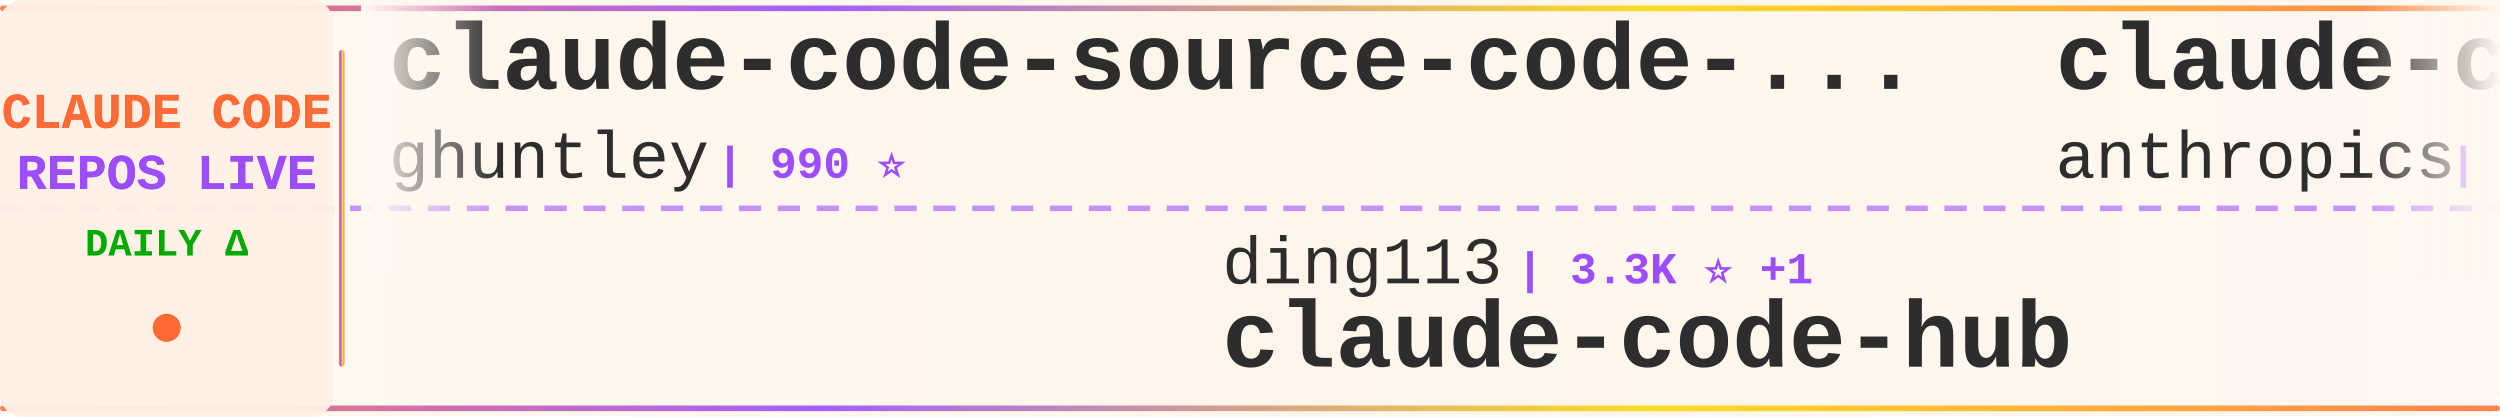
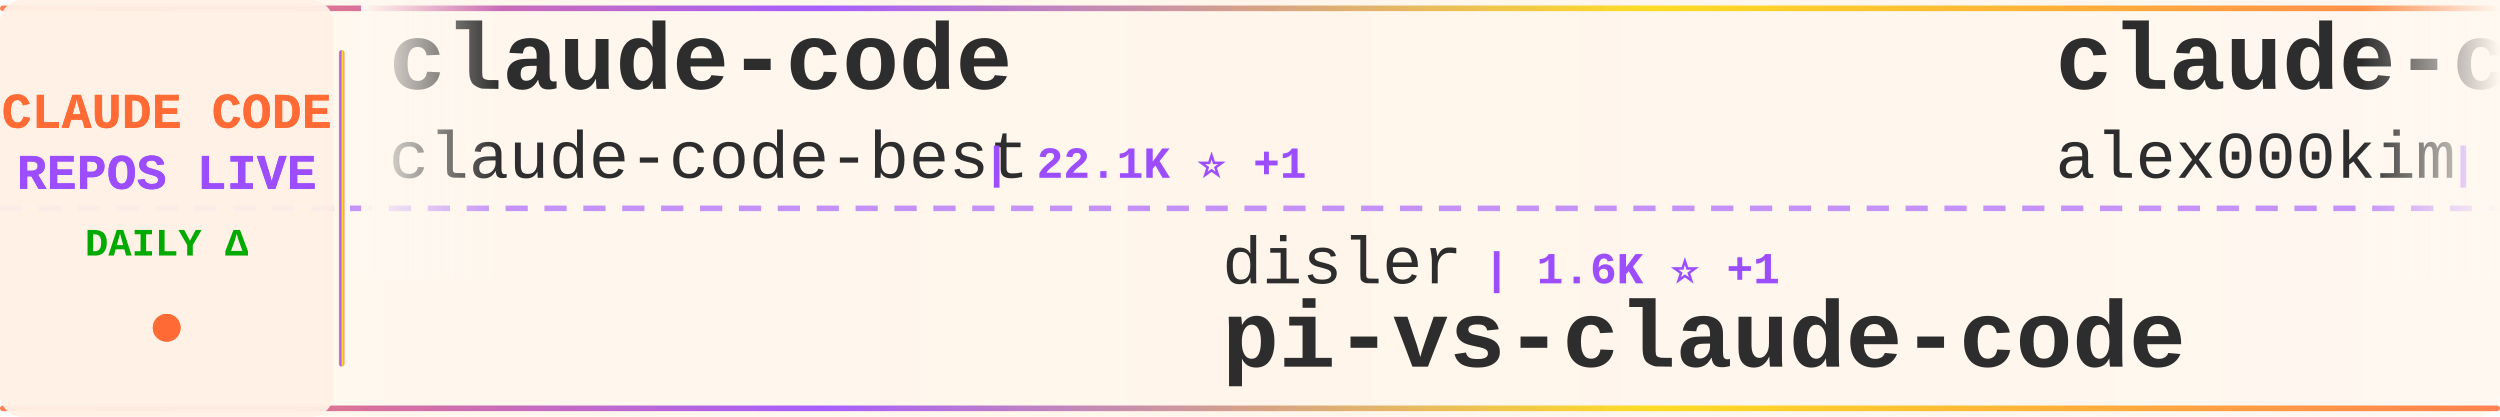
<svg xmlns="http://www.w3.org/2000/svg" width="900" height="150">
  <defs>
    <linearGradient id="tickerBg" x1="0%" y1="0%" x2="100%" y2="0%">
      <stop offset="0%" style="stop-color:#fff8f0;stop-opacity:0.98" />
      <stop offset="50%" style="stop-color:#fff5eb;stop-opacity:1" />
      <stop offset="100%" style="stop-color:#fff8f0;stop-opacity:0.98" />
    </linearGradient>
    <linearGradient id="borderGrad" x1="0%" y1="0%" x2="100%" y2="0%">
      <stop offset="0%" style="stop-color:#FF6B35;stop-opacity:0.85">
        <animate attributeName="stop-opacity" values="0.85;1;0.85" dur="2s" repeatCount="indefinite" />
      </stop>
      <stop offset="33%" style="stop-color:#9C4EFF;stop-opacity:0.9">
        <animate attributeName="stop-opacity" values="0.9;1;0.9" dur="2.2s" repeatCount="indefinite" />
      </stop>
      <stop offset="66%" style="stop-color:#FFD700;stop-opacity:0.85">
        <animate attributeName="stop-opacity" values="0.85;1;0.85" dur="1.8s" repeatCount="indefinite" />
      </stop>
      <stop offset="100%" style="stop-color:#FF6B35;stop-opacity:0.85">
        <animate attributeName="stop-opacity" values="0.85;1;0.85" dur="2s" repeatCount="indefinite" />
      </stop>
    </linearGradient>
    <filter id="textGlow">
      <feGaussianBlur stdDeviation="0.15" result="coloredBlur" />
      <feMerge>
        <feMergeNode in="coloredBlur" />
        <feMergeNode in="SourceGraphic" />
      </feMerge>
    </filter>
    <filter id="metricGlow">
      <feGaussianBlur stdDeviation="0.2" result="coloredBlur" />
      <feMerge>
        <feMergeNode in="coloredBlur" />
        <feMergeNode in="SourceGraphic" />
      </feMerge>
    </filter>
    <linearGradient id="leftFade" x1="0%" y1="0%" x2="100%" y2="0%">
      <stop offset="0%" style="stop-color:#fff8f0;stop-opacity:1" />
      <stop offset="100%" style="stop-color:#fff8f0;stop-opacity:0" />
    </linearGradient>
    <linearGradient id="rightFade" x1="0%" y1="0%" x2="100%" y2="0%">
      <stop offset="0%" style="stop-color:#fff8f0;stop-opacity:0" />
      <stop offset="100%" style="stop-color:#fff8f0;stop-opacity:1" />
    </linearGradient>
  </defs>
  <rect width="900" height="150" fill="url(#tickerBg)" rx="8" />
  <rect x="0" y="2" width="900" height="2" fill="url(#borderGrad)" rx="1" />
  <rect x="0" y="146" width="900" height="2" fill="url(#borderGrad)" rx="1" />
  <line x1="0" y1="75" x2="900" y2="75" stroke="#9C4EFF" stroke-width="2" stroke-dasharray="8 6" opacity="0.6" />
  <rect x="0" y="0" width="120" height="150" fill="#fff0e6" opacity="0.95" rx="8" />
  <text x="60" y="46" font-family="'Courier New', monospace" font-size="18" font-weight="bold" fill="#FF6B35" text-anchor="middle" filter="url(#textGlow)">
    CLAUDE CODE
  </text>
  <text x="60" y="68" font-family="'Courier New', monospace" font-size="18" font-weight="bold" fill="#9C4EFF" text-anchor="middle" filter="url(#textGlow)">
    REPOS LIVE
  </text>
  <text x="60" y="92" font-family="'Courier New', monospace" font-size="14" font-weight="bold" fill="#00aa00" text-anchor="middle">
    DAILY Δ
  </text>
  <circle cx="60" cy="118" r="5" fill="#FF6B35" filter="url(#metricGlow)">
    <animate attributeName="r" values="4;6;4" dur="1.5s" repeatCount="indefinite" />
    <animate attributeName="opacity" values="0.6;1;0.6" dur="1.5s" repeatCount="indefinite" />
  </circle>
  <rect x="122" y="18" width="2" height="114" fill="url(#borderGrad)" rx="1" />
  <clipPath id="tickerClip">
    <rect x="130" y="0" width="770" height="150" />
  </clipPath>
  <g clip-path="url(#tickerClip)">
    <g id="tickerItems">
      <animateTransform attributeName="transform" attributeType="XML" type="translate" from="0 0" to="-3000 0" dur="54s" repeatCount="indefinite" />
      <g transform="translate(0, 0)">
-         <text x="140" y="32" font-family="'Courier New', monospace" font-size="34" font-weight="bold" fill="#2d2d2d">claude-code-source-code-...</text>
-         <text x="140" y="64" font-family="'Courier New', monospace" font-size="24" font-weight="normal" fill="#2d2d2d" opacity="1.0">ghuntley</text>
-         <text x="258" y="64" font-family="'Courier New', monospace" font-size="16" font-weight="bold" fill="#9C4EFF"> | 990 ⭐</text>
+         <text x="140" y="32" font-family="'Courier New', monospace" font-size="34" font-weight="bold" fill="#2d2d2d">claude-code</text>
+         <text x="140" y="64" font-family="'Courier New', monospace" font-size="24" font-weight="normal" fill="#2d2d2d" opacity="1.0">claude-code-best</text>
+         <text x="354" y="64" font-family="'Courier New', monospace" font-size="16" font-weight="bold" fill="#9C4EFF"> | 22.1K ⭐ +1</text>
      </g>
      <g transform="translate(300, 0)">
-         <text x="140" y="102" font-family="'Courier New', monospace" font-size="24" font-weight="normal" fill="#2d2d2d" opacity="1.0">ding113</text>
-         <text x="246" y="102" font-family="'Courier New', monospace" font-size="16" font-weight="bold" fill="#9C4EFF"> | 3.3K ⭐ +1</text>
-         <text x="140" y="132" font-family="'Courier New', monospace" font-size="34" font-weight="bold" fill="#2d2d2d">claude-code-hub</text>
+         <text x="140" y="102" font-family="'Courier New', monospace" font-size="24" font-weight="normal" fill="#2d2d2d" opacity="1.0">disler</text>
+         <text x="234" y="102" font-family="'Courier New', monospace" font-size="16" font-weight="bold" fill="#9C4EFF"> | 1.6K ⭐ +1</text>
+         <text x="140" y="132" font-family="'Courier New', monospace" font-size="34" font-weight="bold" fill="#2d2d2d">pi-vs-claude-code</text>
      </g>
      <g transform="translate(600, 0)">
        <text x="140" y="32" font-family="'Courier New', monospace" font-size="34" font-weight="bold" fill="#2d2d2d">claude-code</text>
-         <text x="140" y="64" font-family="'Courier New', monospace" font-size="24" font-weight="normal" fill="#2d2d2d" opacity="1.0">anthropics</text>
-         <text x="282" y="64" font-family="'Courier New', monospace" font-size="16" font-weight="bold" fill="#9C4EFF"> | 142.1K ⭐ +32</text>
+         <text x="140" y="64" font-family="'Courier New', monospace" font-size="24" font-weight="normal" fill="#2d2d2d" opacity="1.0">alex000kim</text>
+         <text x="282" y="64" font-family="'Courier New', monospace" font-size="16" font-weight="bold" fill="#9C4EFF"> | 233 ⭐</text>
      </g>
      <g transform="translate(900, 0)">
-         <text x="140" y="102" font-family="'Courier New', monospace" font-size="24" font-weight="normal" fill="#2d2d2d" opacity="1.0">centminmod</text>
-         <text x="282" y="102" font-family="'Courier New', monospace" font-size="16" font-weight="bold" fill="#9C4EFF"> | 2.6K ⭐ +2</text>
-         <text x="140" y="132" font-family="'Courier New', monospace" font-size="34" font-weight="bold" fill="#2d2d2d">my-claude-code-setup</text>
+         <text x="140" y="102" font-family="'Courier New', monospace" font-size="24" font-weight="normal" fill="#2d2d2d" opacity="1.0">wanshuiyin</text>
+         <text x="282" y="102" font-family="'Courier New', monospace" font-size="16" font-weight="bold" fill="#9C4EFF"> | 14.9K ⭐ +7</text>
+         <text x="140" y="132" font-family="'Courier New', monospace" font-size="34" font-weight="bold" fill="#2d2d2d">Auto-claude-code-researc...</text>
      </g>
      <g transform="translate(1200, 0)">
-         <text x="140" y="32" font-family="'Courier New', monospace" font-size="34" font-weight="bold" fill="#2d2d2d">Claude-code</text>
-         <text x="140" y="64" font-family="'Courier New', monospace" font-size="24" font-weight="normal" fill="#2d2d2d" opacity="1.0">zstmfhy</text>
-         <text x="246" y="64" font-family="'Courier New', monospace" font-size="16" font-weight="bold" fill="#9C4EFF"> | 190 ⭐</text>
+         <text x="140" y="32" font-family="'Courier New', monospace" font-size="34" font-weight="bold" fill="#2d2d2d">awesome-claude-code-plug...</text>
+         <text x="140" y="64" font-family="'Courier New', monospace" font-size="24" font-weight="normal" fill="#2d2d2d" opacity="1.0">ccplugins</text>
+         <text x="270" y="64" font-family="'Courier New', monospace" font-size="16" font-weight="bold" fill="#9C4EFF"> | 921 ⭐</text>
      </g>
      <g transform="translate(1500, 0)">
-         <text x="140" y="102" font-family="'Courier New', monospace" font-size="24" font-weight="normal" fill="#2d2d2d" opacity="1.0">hangsman</text>
-         <text x="258" y="102" font-family="'Courier New', monospace" font-size="16" font-weight="bold" fill="#9C4EFF"> | 790 ⭐ -1</text>
-         <text x="140" y="132" font-family="'Courier New', monospace" font-size="34" font-weight="bold" fill="#2d2d2d">claude-code-source</text>
+         <text x="140" y="102" font-family="'Courier New', monospace" font-size="24" font-weight="normal" fill="#2d2d2d" opacity="1.0">freestylefly</text>
+         <text x="306" y="102" font-family="'Courier New', monospace" font-size="16" font-weight="bold" fill="#9C4EFF"> | 128 ⭐</text>
+         <text x="140" y="132" font-family="'Courier New', monospace" font-size="34" font-weight="bold" fill="#2d2d2d">claude-code</text>
      </g>
      <g transform="translate(1800, 0)">
-         <text x="140" y="32" font-family="'Courier New', monospace" font-size="34" font-weight="bold" fill="#2d2d2d">skills</text>
-         <text x="140" y="64" font-family="'Courier New', monospace" font-size="24" font-weight="normal" fill="#2d2d2d" opacity="1.0">anthropics</text>
-         <text x="282" y="64" font-family="'Courier New', monospace" font-size="16" font-weight="bold" fill="#9C4EFF"> | 170.6K ⭐ +77</text>
+         <text x="140" y="32" font-family="'Courier New', monospace" font-size="34" font-weight="bold" fill="#2d2d2d">system_prompts_leaks</text>
+         <text x="140" y="64" font-family="'Courier New', monospace" font-size="24" font-weight="normal" fill="#2d2d2d" opacity="1.0">asgeirtj</text>
+         <text x="258" y="64" font-family="'Courier New', monospace" font-size="16" font-weight="bold" fill="#9C4EFF"> | 63.2K ⭐ +13</text>
      </g>
      <g transform="translate(2100, 0)">
-         <text x="140" y="102" font-family="'Courier New', monospace" font-size="24" font-weight="normal" fill="#2d2d2d" opacity="1.0">anthropics</text>
-         <text x="282" y="102" font-family="'Courier New', monospace" font-size="16" font-weight="bold" fill="#9C4EFF"> | 8.7K ⭐ +1</text>
-         <text x="140" y="132" font-family="'Courier New', monospace" font-size="34" font-weight="bold" fill="#2d2d2d">claude-code-action</text>
+         <text x="140" y="102" font-family="'Courier New', monospace" font-size="24" font-weight="normal" fill="#2d2d2d" opacity="1.0">OrcaWhisper</text>
+         <text x="294" y="102" font-family="'Courier New', monospace" font-size="16" font-weight="bold" fill="#9C4EFF"> | 92 ⭐</text>
+         <text x="140" y="132" font-family="'Courier New', monospace" font-size="34" font-weight="bold" fill="#2d2d2d">Claude-Code</text>
      </g>
      <g transform="translate(2400, 0)">
-         <text x="140" y="32" font-family="'Courier New', monospace" font-size="34" font-weight="bold" fill="#2d2d2d">learn-claude-code</text>
-         <text x="140" y="64" font-family="'Courier New', monospace" font-size="24" font-weight="normal" fill="#2d2d2d" opacity="1.0">shareAI-lab</text>
-         <text x="294" y="64" font-family="'Courier New', monospace" font-size="16" font-weight="bold" fill="#9C4EFF"> | 74.8K ⭐ +42</text>
+         <text x="140" y="32" font-family="'Courier New', monospace" font-size="34" font-weight="bold" fill="#2d2d2d">claude-code-source</text>
+         <text x="140" y="64" font-family="'Courier New', monospace" font-size="24" font-weight="normal" fill="#2d2d2d" opacity="1.0">AprilNEA</text>
+         <text x="258" y="64" font-family="'Courier New', monospace" font-size="16" font-weight="bold" fill="#9C4EFF"> | 390 ⭐</text>
      </g>
      <g transform="translate(2700, 0)">
-         <text x="140" y="102" font-family="'Courier New', monospace" font-size="24" font-weight="normal" fill="#2d2d2d" opacity="1.0">xu-xiang</text>
-         <text x="258" y="102" font-family="'Courier New', monospace" font-size="16" font-weight="bold" fill="#9C4EFF"> | 1.9K ⭐ +2</text>
-         <text x="140" y="132" font-family="'Courier New', monospace" font-size="34" font-weight="bold" fill="#2d2d2d">everything-claude-code-z...</text>
+         <text x="140" y="102" font-family="'Courier New', monospace" font-size="24" font-weight="normal" fill="#2d2d2d" opacity="1.0">codeaashu</text>
+         <text x="270" y="102" font-family="'Courier New', monospace" font-size="16" font-weight="bold" fill="#9C4EFF"> | 3.2K ⭐ +1</text>
+         <text x="140" y="132" font-family="'Courier New', monospace" font-size="34" font-weight="bold" fill="#2d2d2d">claude-code</text>
      </g>
      <g transform="translate(3000, 0)">
-         <text x="140" y="32" font-family="'Courier New', monospace" font-size="34" font-weight="bold" fill="#2d2d2d">claude-code-source-code-...</text>
-         <text x="140" y="64" font-family="'Courier New', monospace" font-size="24" font-weight="normal" fill="#2d2d2d" opacity="1.0">ghuntley</text>
-         <text x="258" y="64" font-family="'Courier New', monospace" font-size="16" font-weight="bold" fill="#9C4EFF"> | 990 ⭐</text>
+         <text x="140" y="32" font-family="'Courier New', monospace" font-size="34" font-weight="bold" fill="#2d2d2d">claude-code</text>
+         <text x="140" y="64" font-family="'Courier New', monospace" font-size="24" font-weight="normal" fill="#2d2d2d" opacity="1.0">claude-code-best</text>
+         <text x="354" y="64" font-family="'Courier New', monospace" font-size="16" font-weight="bold" fill="#9C4EFF"> | 22.1K ⭐ +1</text>
      </g>
      <g transform="translate(3300, 0)">
-         <text x="140" y="102" font-family="'Courier New', monospace" font-size="24" font-weight="normal" fill="#2d2d2d" opacity="1.0">ding113</text>
-         <text x="246" y="102" font-family="'Courier New', monospace" font-size="16" font-weight="bold" fill="#9C4EFF"> | 3.3K ⭐ +1</text>
-         <text x="140" y="132" font-family="'Courier New', monospace" font-size="34" font-weight="bold" fill="#2d2d2d">claude-code-hub</text>
+         <text x="140" y="102" font-family="'Courier New', monospace" font-size="24" font-weight="normal" fill="#2d2d2d" opacity="1.0">disler</text>
+         <text x="234" y="102" font-family="'Courier New', monospace" font-size="16" font-weight="bold" fill="#9C4EFF"> | 1.6K ⭐ +1</text>
+         <text x="140" y="132" font-family="'Courier New', monospace" font-size="34" font-weight="bold" fill="#2d2d2d">pi-vs-claude-code</text>
      </g>
      <g transform="translate(3600, 0)">
        <text x="140" y="32" font-family="'Courier New', monospace" font-size="34" font-weight="bold" fill="#2d2d2d">claude-code</text>
-         <text x="140" y="64" font-family="'Courier New', monospace" font-size="24" font-weight="normal" fill="#2d2d2d" opacity="1.0">anthropics</text>
-         <text x="282" y="64" font-family="'Courier New', monospace" font-size="16" font-weight="bold" fill="#9C4EFF"> | 142.1K ⭐ +32</text>
+         <text x="140" y="64" font-family="'Courier New', monospace" font-size="24" font-weight="normal" fill="#2d2d2d" opacity="1.0">alex000kim</text>
+         <text x="282" y="64" font-family="'Courier New', monospace" font-size="16" font-weight="bold" fill="#9C4EFF"> | 233 ⭐</text>
      </g>
      <g transform="translate(3900, 0)">
-         <text x="140" y="102" font-family="'Courier New', monospace" font-size="24" font-weight="normal" fill="#2d2d2d" opacity="1.0">centminmod</text>
-         <text x="282" y="102" font-family="'Courier New', monospace" font-size="16" font-weight="bold" fill="#9C4EFF"> | 2.6K ⭐ +2</text>
-         <text x="140" y="132" font-family="'Courier New', monospace" font-size="34" font-weight="bold" fill="#2d2d2d">my-claude-code-setup</text>
+         <text x="140" y="102" font-family="'Courier New', monospace" font-size="24" font-weight="normal" fill="#2d2d2d" opacity="1.0">wanshuiyin</text>
+         <text x="282" y="102" font-family="'Courier New', monospace" font-size="16" font-weight="bold" fill="#9C4EFF"> | 14.9K ⭐ +7</text>
+         <text x="140" y="132" font-family="'Courier New', monospace" font-size="34" font-weight="bold" fill="#2d2d2d">Auto-claude-code-researc...</text>
      </g>
    </g>
  </g>
  <rect x="130" y="0" width="50" height="100" fill="url(#leftFade)" />
  <rect x="850" y="0" width="50" height="100" fill="url(#rightFade)" />
</svg>
